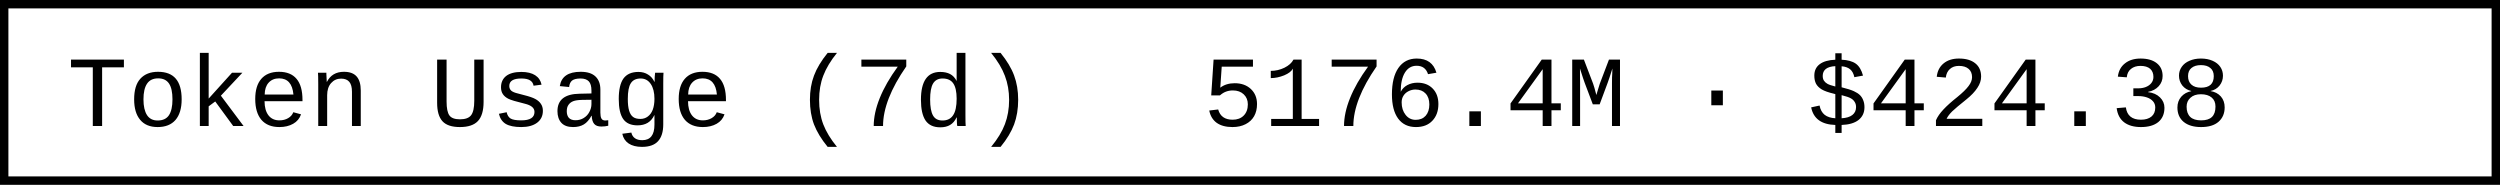
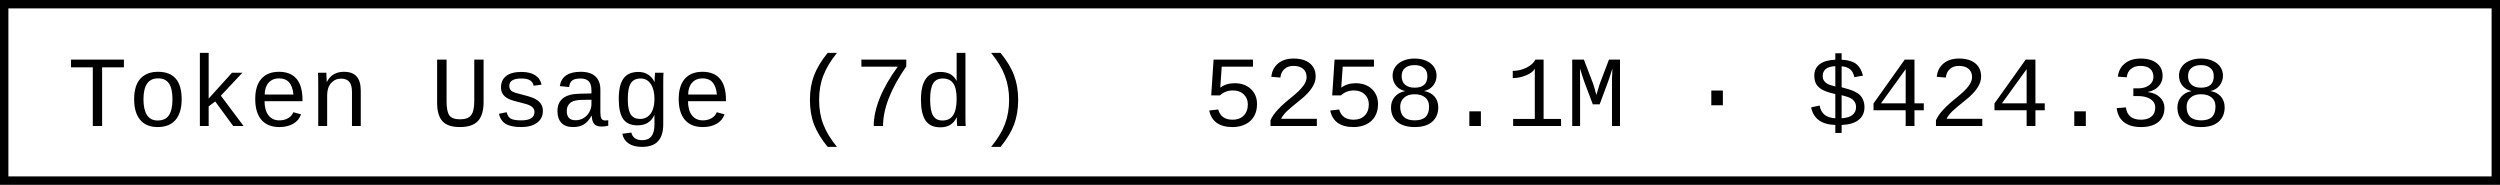
- <svg xmlns="http://www.w3.org/2000/svg" width="297.6" height="22" role="img" aria-label="Token Usage (7d): 5176.4M · $424.38">
+ <svg xmlns="http://www.w3.org/2000/svg" width="297.6" height="22" role="img" aria-label="Token Usage (7d): 5258.1M · $424.38">
  <rect x="0.5" y="0.5" width="296.6" height="21" fill="#fff" stroke="#000" stroke-width="1" />
  <g font-family="'Consolas','Monaco','Courier New',monospace" font-size="12" fill="#000">
    <text x="8" y="15">Token Usage (7d)</text>
-     <text x="143.2" y="15">5176.4M · $424.38</text>
+     <text x="143.2" y="15">5258.1M · $424.38</text>
  </g>
</svg>
